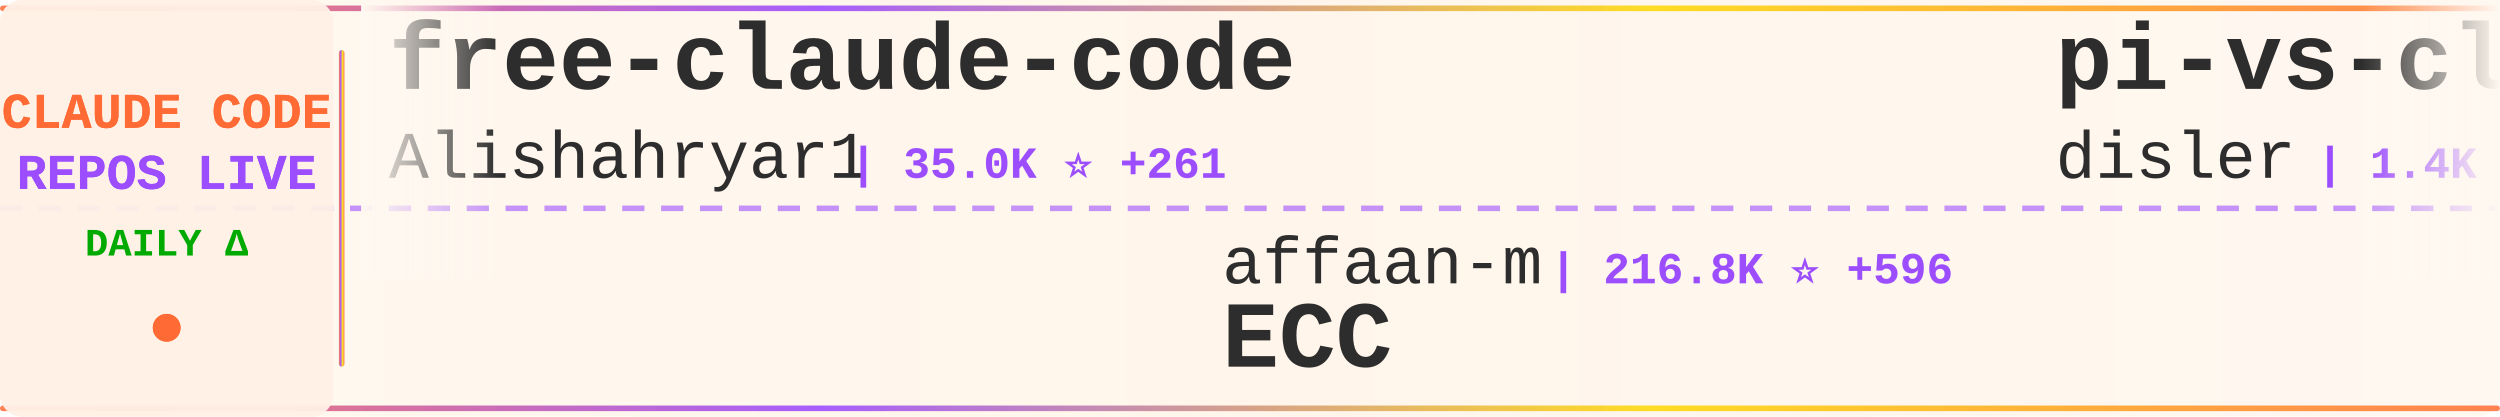
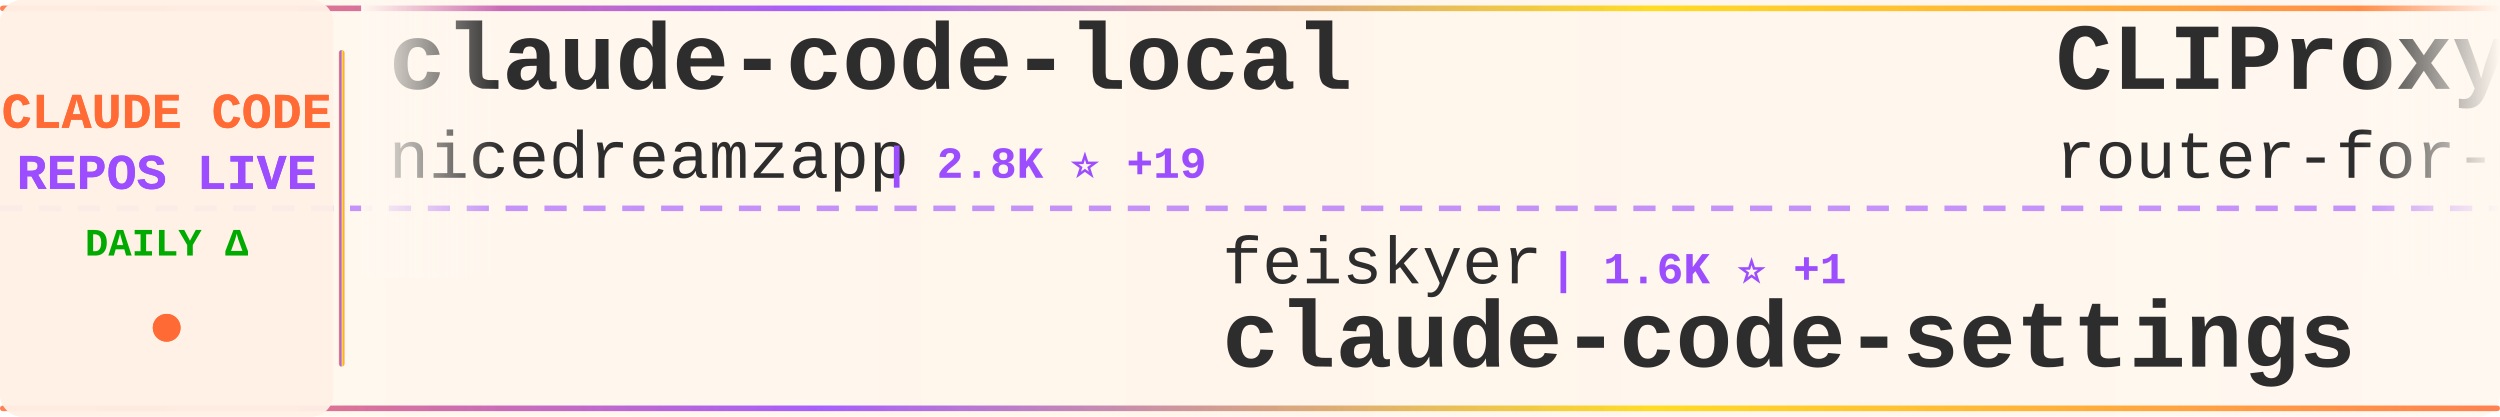
<svg xmlns="http://www.w3.org/2000/svg" width="900" height="150">
  <defs>
    <linearGradient id="tickerBg" x1="0%" y1="0%" x2="100%" y2="0%">
      <stop offset="0%" style="stop-color:#fff8f0;stop-opacity:0.98" />
      <stop offset="50%" style="stop-color:#fff5eb;stop-opacity:1" />
      <stop offset="100%" style="stop-color:#fff8f0;stop-opacity:0.98" />
    </linearGradient>
    <linearGradient id="borderGrad" x1="0%" y1="0%" x2="100%" y2="0%">
      <stop offset="0%" style="stop-color:#FF6B35;stop-opacity:0.85">
        <animate attributeName="stop-opacity" values="0.85;1;0.85" dur="2s" repeatCount="indefinite" />
      </stop>
      <stop offset="33%" style="stop-color:#9C4EFF;stop-opacity:0.9">
        <animate attributeName="stop-opacity" values="0.9;1;0.9" dur="2.2s" repeatCount="indefinite" />
      </stop>
      <stop offset="66%" style="stop-color:#FFD700;stop-opacity:0.85">
        <animate attributeName="stop-opacity" values="0.85;1;0.85" dur="1.8s" repeatCount="indefinite" />
      </stop>
      <stop offset="100%" style="stop-color:#FF6B35;stop-opacity:0.85">
        <animate attributeName="stop-opacity" values="0.85;1;0.85" dur="2s" repeatCount="indefinite" />
      </stop>
    </linearGradient>
    <filter id="textGlow">
      <feGaussianBlur stdDeviation="0.15" result="coloredBlur" />
      <feMerge>
        <feMergeNode in="coloredBlur" />
        <feMergeNode in="SourceGraphic" />
      </feMerge>
    </filter>
    <filter id="metricGlow">
      <feGaussianBlur stdDeviation="0.2" result="coloredBlur" />
      <feMerge>
        <feMergeNode in="coloredBlur" />
        <feMergeNode in="SourceGraphic" />
      </feMerge>
    </filter>
    <linearGradient id="leftFade" x1="0%" y1="0%" x2="100%" y2="0%">
      <stop offset="0%" style="stop-color:#fff8f0;stop-opacity:1" />
      <stop offset="100%" style="stop-color:#fff8f0;stop-opacity:0" />
    </linearGradient>
    <linearGradient id="rightFade" x1="0%" y1="0%" x2="100%" y2="0%">
      <stop offset="0%" style="stop-color:#fff8f0;stop-opacity:0" />
      <stop offset="100%" style="stop-color:#fff8f0;stop-opacity:1" />
    </linearGradient>
  </defs>
  <rect width="900" height="150" fill="url(#tickerBg)" rx="8" />
  <rect x="0" y="2" width="900" height="2" fill="url(#borderGrad)" rx="1" />
  <rect x="0" y="146" width="900" height="2" fill="url(#borderGrad)" rx="1" />
  <line x1="0" y1="75" x2="900" y2="75" stroke="#9C4EFF" stroke-width="2" stroke-dasharray="8 6" opacity="0.6" />
  <rect x="0" y="0" width="120" height="150" fill="#fff0e6" opacity="0.95" rx="8" />
  <text x="60" y="46" font-family="'Courier New', monospace" font-size="18" font-weight="bold" fill="#FF6B35" text-anchor="middle" filter="url(#textGlow)">
    CLAUDE CODE
  </text>
  <text x="60" y="68" font-family="'Courier New', monospace" font-size="18" font-weight="bold" fill="#9C4EFF" text-anchor="middle" filter="url(#textGlow)">
    REPOS LIVE
  </text>
  <text x="60" y="92" font-family="'Courier New', monospace" font-size="14" font-weight="bold" fill="#00aa00" text-anchor="middle">
    DAILY Δ
  </text>
  <circle cx="60" cy="118" r="5" fill="#FF6B35" filter="url(#metricGlow)">
    <animate attributeName="r" values="4;6;4" dur="1.5s" repeatCount="indefinite" />
    <animate attributeName="opacity" values="0.6;1;0.6" dur="1.5s" repeatCount="indefinite" />
  </circle>
  <rect x="122" y="18" width="2" height="114" fill="url(#borderGrad)" rx="1" />
  <clipPath id="tickerClip">
    <rect x="130" y="0" width="770" height="150" />
  </clipPath>
  <g clip-path="url(#tickerClip)">
    <g id="tickerItems">
      <animateTransform attributeName="transform" attributeType="XML" type="translate" from="0 0" to="-3000 0" dur="54s" repeatCount="indefinite" />
      <g transform="translate(0, 0)">
-         <text x="140" y="32" font-family="'Courier New', monospace" font-size="34" font-weight="bold" fill="#2d2d2d">free-claude-code</text>
-         <text x="140" y="64" font-family="'Courier New', monospace" font-size="24" font-weight="normal" fill="#2d2d2d" opacity="1.0">Alishahryar1</text>
-         <text x="306" y="64" font-family="'Courier New', monospace" font-size="16" font-weight="bold" fill="#9C4EFF"> | 35.0K ⭐ +261</text>
+         <text x="140" y="32" font-family="'Courier New', monospace" font-size="34" font-weight="bold" fill="#2d2d2d">claude-code-local</text>
+         <text x="140" y="64" font-family="'Courier New', monospace" font-size="24" font-weight="normal" fill="#2d2d2d" opacity="1.0">nicedreamzapp</text>
+         <text x="318" y="64" font-family="'Courier New', monospace" font-size="16" font-weight="bold" fill="#9C4EFF"> | 2.8K ⭐ +19</text>
      </g>
      <g transform="translate(300, 0)">
-         <text x="140" y="102" font-family="'Courier New', monospace" font-size="24" font-weight="normal" fill="#2d2d2d" opacity="1.0">affaan-m</text>
-         <text x="258" y="102" font-family="'Courier New', monospace" font-size="16" font-weight="bold" fill="#9C4EFF"> | 216.8K ⭐ +596</text>
-         <text x="140" y="132" font-family="'Courier New', monospace" font-size="34" font-weight="bold" fill="#2d2d2d">ECC</text>
+         <text x="140" y="102" font-family="'Courier New', monospace" font-size="24" font-weight="normal" fill="#2d2d2d" opacity="1.0">feiskyer</text>
+         <text x="258" y="102" font-family="'Courier New', monospace" font-size="16" font-weight="bold" fill="#9C4EFF"> | 1.6K ⭐ +1</text>
+         <text x="140" y="132" font-family="'Courier New', monospace" font-size="34" font-weight="bold" fill="#2d2d2d">claude-code-settings</text>
      </g>
      <g transform="translate(600, 0)">
-         <text x="140" y="32" font-family="'Courier New', monospace" font-size="34" font-weight="bold" fill="#2d2d2d">pi-vs-claude-code</text>
-         <text x="140" y="64" font-family="'Courier New', monospace" font-size="24" font-weight="normal" fill="#2d2d2d" opacity="1.0">disler</text>
-         <text x="234" y="64" font-family="'Courier New', monospace" font-size="16" font-weight="bold" fill="#9C4EFF"> | 1.4K ⭐ +4</text>
+         <text x="140" y="32" font-family="'Courier New', monospace" font-size="34" font-weight="bold" fill="#2d2d2d">CLIProxyAPI</text>
+         <text x="140" y="64" font-family="'Courier New', monospace" font-size="24" font-weight="normal" fill="#2d2d2d" opacity="1.0">router-for-me</text>
+         <text x="318" y="64" font-family="'Courier New', monospace" font-size="16" font-weight="bold" fill="#9C4EFF"> | 37.7K ⭐ +99</text>
      </g>
      <g transform="translate(900, 0)">
-         <text x="140" y="102" font-family="'Courier New', monospace" font-size="24" font-weight="normal" fill="#2d2d2d" opacity="1.0">Windy3f3f3f3f</text>
-         <text x="318" y="102" font-family="'Courier New', monospace" font-size="16" font-weight="bold" fill="#9C4EFF"> | 2.7K ⭐ +14</text>
-         <text x="140" y="132" font-family="'Courier New', monospace" font-size="34" font-weight="bold" fill="#2d2d2d">how-claude-code-works</text>
+         <text x="140" y="102" font-family="'Courier New', monospace" font-size="24" font-weight="normal" fill="#2d2d2d" opacity="1.0">anthropics</text>
+         <text x="282" y="102" font-family="'Courier New', monospace" font-size="16" font-weight="bold" fill="#9C4EFF"> | 5.3K ⭐ +9</text>
+         <text x="140" y="132" font-family="'Courier New', monospace" font-size="34" font-weight="bold" fill="#2d2d2d">claude-code-security-rev...</text>
      </g>
      <g transform="translate(1200, 0)">
-         <text x="140" y="32" font-family="'Courier New', monospace" font-size="34" font-weight="bold" fill="#2d2d2d">claude-code-source-code-...</text>
-         <text x="140" y="64" font-family="'Courier New', monospace" font-size="24" font-weight="normal" fill="#2d2d2d" opacity="1.0">ghuntley</text>
-         <text x="258" y="64" font-family="'Courier New', monospace" font-size="16" font-weight="bold" fill="#9C4EFF"> | 985 ⭐</text>
+         <text x="140" y="32" font-family="'Courier New', monospace" font-size="34" font-weight="bold" fill="#2d2d2d">claude-code-source</text>
+         <text x="140" y="64" font-family="'Courier New', monospace" font-size="24" font-weight="normal" fill="#2d2d2d" opacity="1.0">hangsman</text>
+         <text x="258" y="64" font-family="'Courier New', monospace" font-size="16" font-weight="bold" fill="#9C4EFF"> | 786 ⭐</text>
      </g>
      <g transform="translate(1500, 0)">
-         <text x="140" y="102" font-family="'Courier New', monospace" font-size="24" font-weight="normal" fill="#2d2d2d" opacity="1.0">Donchitos</text>
-         <text x="270" y="102" font-family="'Courier New', monospace" font-size="16" font-weight="bold" fill="#9C4EFF"> | 21.8K ⭐ +78</text>
-         <text x="140" y="132" font-family="'Courier New', monospace" font-size="34" font-weight="bold" fill="#2d2d2d">Claude-Code-Game-Studios</text>
+         <text x="140" y="102" font-family="'Courier New', monospace" font-size="24" font-weight="normal" fill="#2d2d2d" opacity="1.0">ding113</text>
+         <text x="246" y="102" font-family="'Courier New', monospace" font-size="16" font-weight="bold" fill="#9C4EFF"> | 3.1K ⭐ +13</text>
+         <text x="140" y="132" font-family="'Courier New', monospace" font-size="34" font-weight="bold" fill="#2d2d2d">claude-code-hub</text>
      </g>
      <g transform="translate(1800, 0)">
-         <text x="140" y="32" font-family="'Courier New', monospace" font-size="34" font-weight="bold" fill="#2d2d2d">claude-code-templates</text>
-         <text x="140" y="64" font-family="'Courier New', monospace" font-size="24" font-weight="normal" fill="#2d2d2d" opacity="1.0">davila7</text>
-         <text x="246" y="64" font-family="'Courier New', monospace" font-size="16" font-weight="bold" fill="#9C4EFF"> | 28.1K ⭐ +32</text>
+         <text x="140" y="32" font-family="'Courier New', monospace" font-size="34" font-weight="bold" fill="#2d2d2d">claude-code-cli</text>
+         <text x="140" y="64" font-family="'Courier New', monospace" font-size="24" font-weight="normal" fill="#2d2d2d" opacity="1.0">huangserva</text>
+         <text x="282" y="64" font-family="'Courier New', monospace" font-size="16" font-weight="bold" fill="#9C4EFF"> | 604 ⭐</text>
      </g>
      <g transform="translate(2100, 0)">
-         <text x="140" y="102" font-family="'Courier New', monospace" font-size="24" font-weight="normal" fill="#2d2d2d" opacity="1.0">Chachamaru127</text>
-         <text x="318" y="102" font-family="'Courier New', monospace" font-size="16" font-weight="bold" fill="#9C4EFF"> | 2.8K ⭐ +18</text>
-         <text x="140" y="132" font-family="'Courier New', monospace" font-size="34" font-weight="bold" fill="#2d2d2d">claude-code-harness</text>
+         <text x="140" y="102" font-family="'Courier New', monospace" font-size="24" font-weight="normal" fill="#2d2d2d" opacity="1.0">Piebald-AI</text>
+         <text x="282" y="102" font-family="'Courier New', monospace" font-size="16" font-weight="bold" fill="#9C4EFF"> | 11.2K ⭐ +44</text>
+         <text x="140" y="132" font-family="'Courier New', monospace" font-size="34" font-weight="bold" fill="#2d2d2d">claude-code-system-promp...</text>
      </g>
      <g transform="translate(2400, 0)">
-         <text x="140" y="32" font-family="'Courier New', monospace" font-size="34" font-weight="bold" fill="#2d2d2d">Claude-code</text>
-         <text x="140" y="64" font-family="'Courier New', monospace" font-size="24" font-weight="normal" fill="#2d2d2d" opacity="1.0">zstmfhy</text>
-         <text x="246" y="64" font-family="'Courier New', monospace" font-size="16" font-weight="bold" fill="#9C4EFF"> | 190 ⭐</text>
+         <text x="140" y="32" font-family="'Courier New', monospace" font-size="34" font-weight="bold" fill="#2d2d2d">claude-code-infrastructu...</text>
+         <text x="140" y="64" font-family="'Courier New', monospace" font-size="24" font-weight="normal" fill="#2d2d2d" opacity="1.0">diet103</text>
+         <text x="246" y="64" font-family="'Courier New', monospace" font-size="16" font-weight="bold" fill="#9C4EFF"> | 9.7K ⭐ +1</text>
      </g>
      <g transform="translate(2700, 0)">
-         <text x="140" y="102" font-family="'Courier New', monospace" font-size="24" font-weight="normal" fill="#2d2d2d" opacity="1.0">LING71671</text>
-         <text x="270" y="102" font-family="'Courier New', monospace" font-size="16" font-weight="bold" fill="#9C4EFF"> | 890 ⭐ +3</text>
-         <text x="140" y="132" font-family="'Courier New', monospace" font-size="34" font-weight="bold" fill="#2d2d2d">Open-ClaudeCode</text>
+         <text x="140" y="102" font-family="'Courier New', monospace" font-size="24" font-weight="normal" fill="#2d2d2d" opacity="1.0">ghuntley</text>
+         <text x="258" y="102" font-family="'Courier New', monospace" font-size="16" font-weight="bold" fill="#9C4EFF"> | 985 ⭐</text>
+         <text x="140" y="132" font-family="'Courier New', monospace" font-size="34" font-weight="bold" fill="#2d2d2d">claude-code-source-code-...</text>
      </g>
      <g transform="translate(3000, 0)">
-         <text x="140" y="32" font-family="'Courier New', monospace" font-size="34" font-weight="bold" fill="#2d2d2d">free-claude-code</text>
-         <text x="140" y="64" font-family="'Courier New', monospace" font-size="24" font-weight="normal" fill="#2d2d2d" opacity="1.0">Alishahryar1</text>
-         <text x="306" y="64" font-family="'Courier New', monospace" font-size="16" font-weight="bold" fill="#9C4EFF"> | 35.0K ⭐ +261</text>
+         <text x="140" y="32" font-family="'Courier New', monospace" font-size="34" font-weight="bold" fill="#2d2d2d">claude-code-local</text>
+         <text x="140" y="64" font-family="'Courier New', monospace" font-size="24" font-weight="normal" fill="#2d2d2d" opacity="1.0">nicedreamzapp</text>
+         <text x="318" y="64" font-family="'Courier New', monospace" font-size="16" font-weight="bold" fill="#9C4EFF"> | 2.8K ⭐ +19</text>
      </g>
      <g transform="translate(3300, 0)">
-         <text x="140" y="102" font-family="'Courier New', monospace" font-size="24" font-weight="normal" fill="#2d2d2d" opacity="1.0">affaan-m</text>
-         <text x="258" y="102" font-family="'Courier New', monospace" font-size="16" font-weight="bold" fill="#9C4EFF"> | 216.8K ⭐ +596</text>
-         <text x="140" y="132" font-family="'Courier New', monospace" font-size="34" font-weight="bold" fill="#2d2d2d">ECC</text>
+         <text x="140" y="102" font-family="'Courier New', monospace" font-size="24" font-weight="normal" fill="#2d2d2d" opacity="1.0">feiskyer</text>
+         <text x="258" y="102" font-family="'Courier New', monospace" font-size="16" font-weight="bold" fill="#9C4EFF"> | 1.6K ⭐ +1</text>
+         <text x="140" y="132" font-family="'Courier New', monospace" font-size="34" font-weight="bold" fill="#2d2d2d">claude-code-settings</text>
      </g>
      <g transform="translate(3600, 0)">
-         <text x="140" y="32" font-family="'Courier New', monospace" font-size="34" font-weight="bold" fill="#2d2d2d">pi-vs-claude-code</text>
-         <text x="140" y="64" font-family="'Courier New', monospace" font-size="24" font-weight="normal" fill="#2d2d2d" opacity="1.0">disler</text>
-         <text x="234" y="64" font-family="'Courier New', monospace" font-size="16" font-weight="bold" fill="#9C4EFF"> | 1.4K ⭐ +4</text>
+         <text x="140" y="32" font-family="'Courier New', monospace" font-size="34" font-weight="bold" fill="#2d2d2d">CLIProxyAPI</text>
+         <text x="140" y="64" font-family="'Courier New', monospace" font-size="24" font-weight="normal" fill="#2d2d2d" opacity="1.0">router-for-me</text>
+         <text x="318" y="64" font-family="'Courier New', monospace" font-size="16" font-weight="bold" fill="#9C4EFF"> | 37.7K ⭐ +99</text>
      </g>
      <g transform="translate(3900, 0)">
-         <text x="140" y="102" font-family="'Courier New', monospace" font-size="24" font-weight="normal" fill="#2d2d2d" opacity="1.0">Windy3f3f3f3f</text>
-         <text x="318" y="102" font-family="'Courier New', monospace" font-size="16" font-weight="bold" fill="#9C4EFF"> | 2.7K ⭐ +14</text>
-         <text x="140" y="132" font-family="'Courier New', monospace" font-size="34" font-weight="bold" fill="#2d2d2d">how-claude-code-works</text>
+         <text x="140" y="102" font-family="'Courier New', monospace" font-size="24" font-weight="normal" fill="#2d2d2d" opacity="1.0">anthropics</text>
+         <text x="282" y="102" font-family="'Courier New', monospace" font-size="16" font-weight="bold" fill="#9C4EFF"> | 5.3K ⭐ +9</text>
+         <text x="140" y="132" font-family="'Courier New', monospace" font-size="34" font-weight="bold" fill="#2d2d2d">claude-code-security-rev...</text>
      </g>
    </g>
  </g>
  <rect x="130" y="0" width="50" height="100" fill="url(#leftFade)" />
  <rect x="850" y="0" width="50" height="100" fill="url(#rightFade)" />
</svg>
